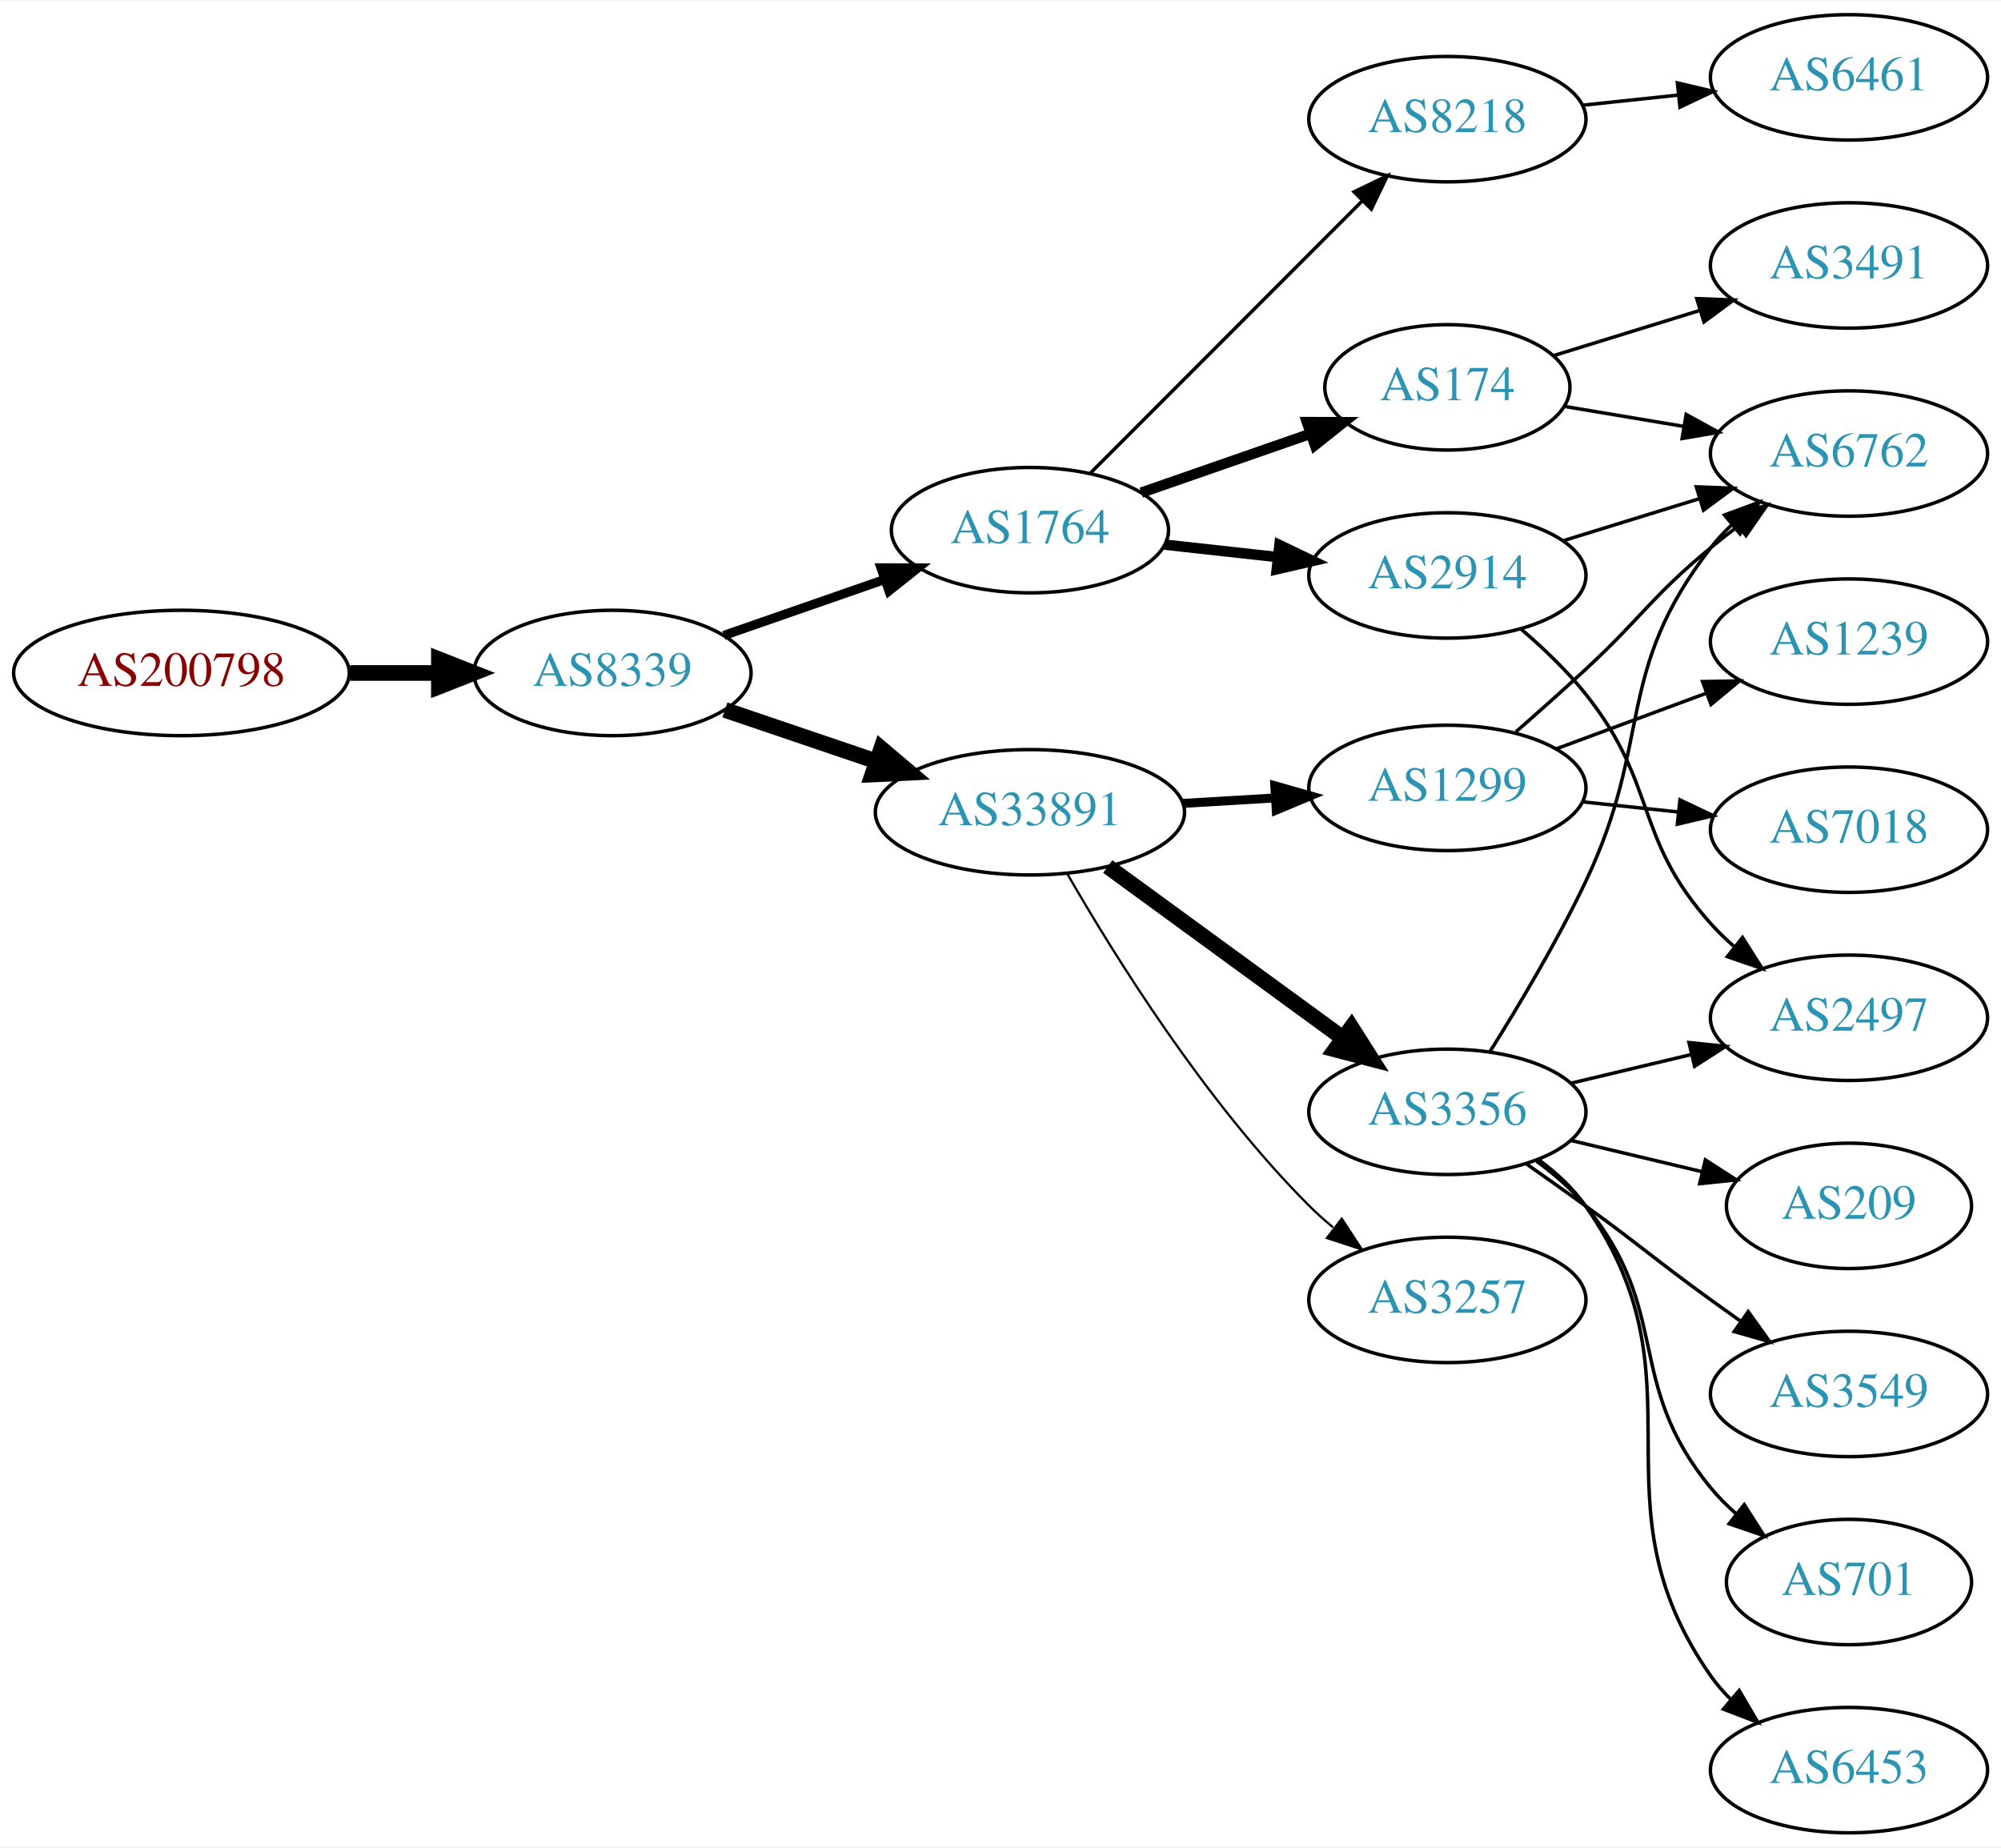
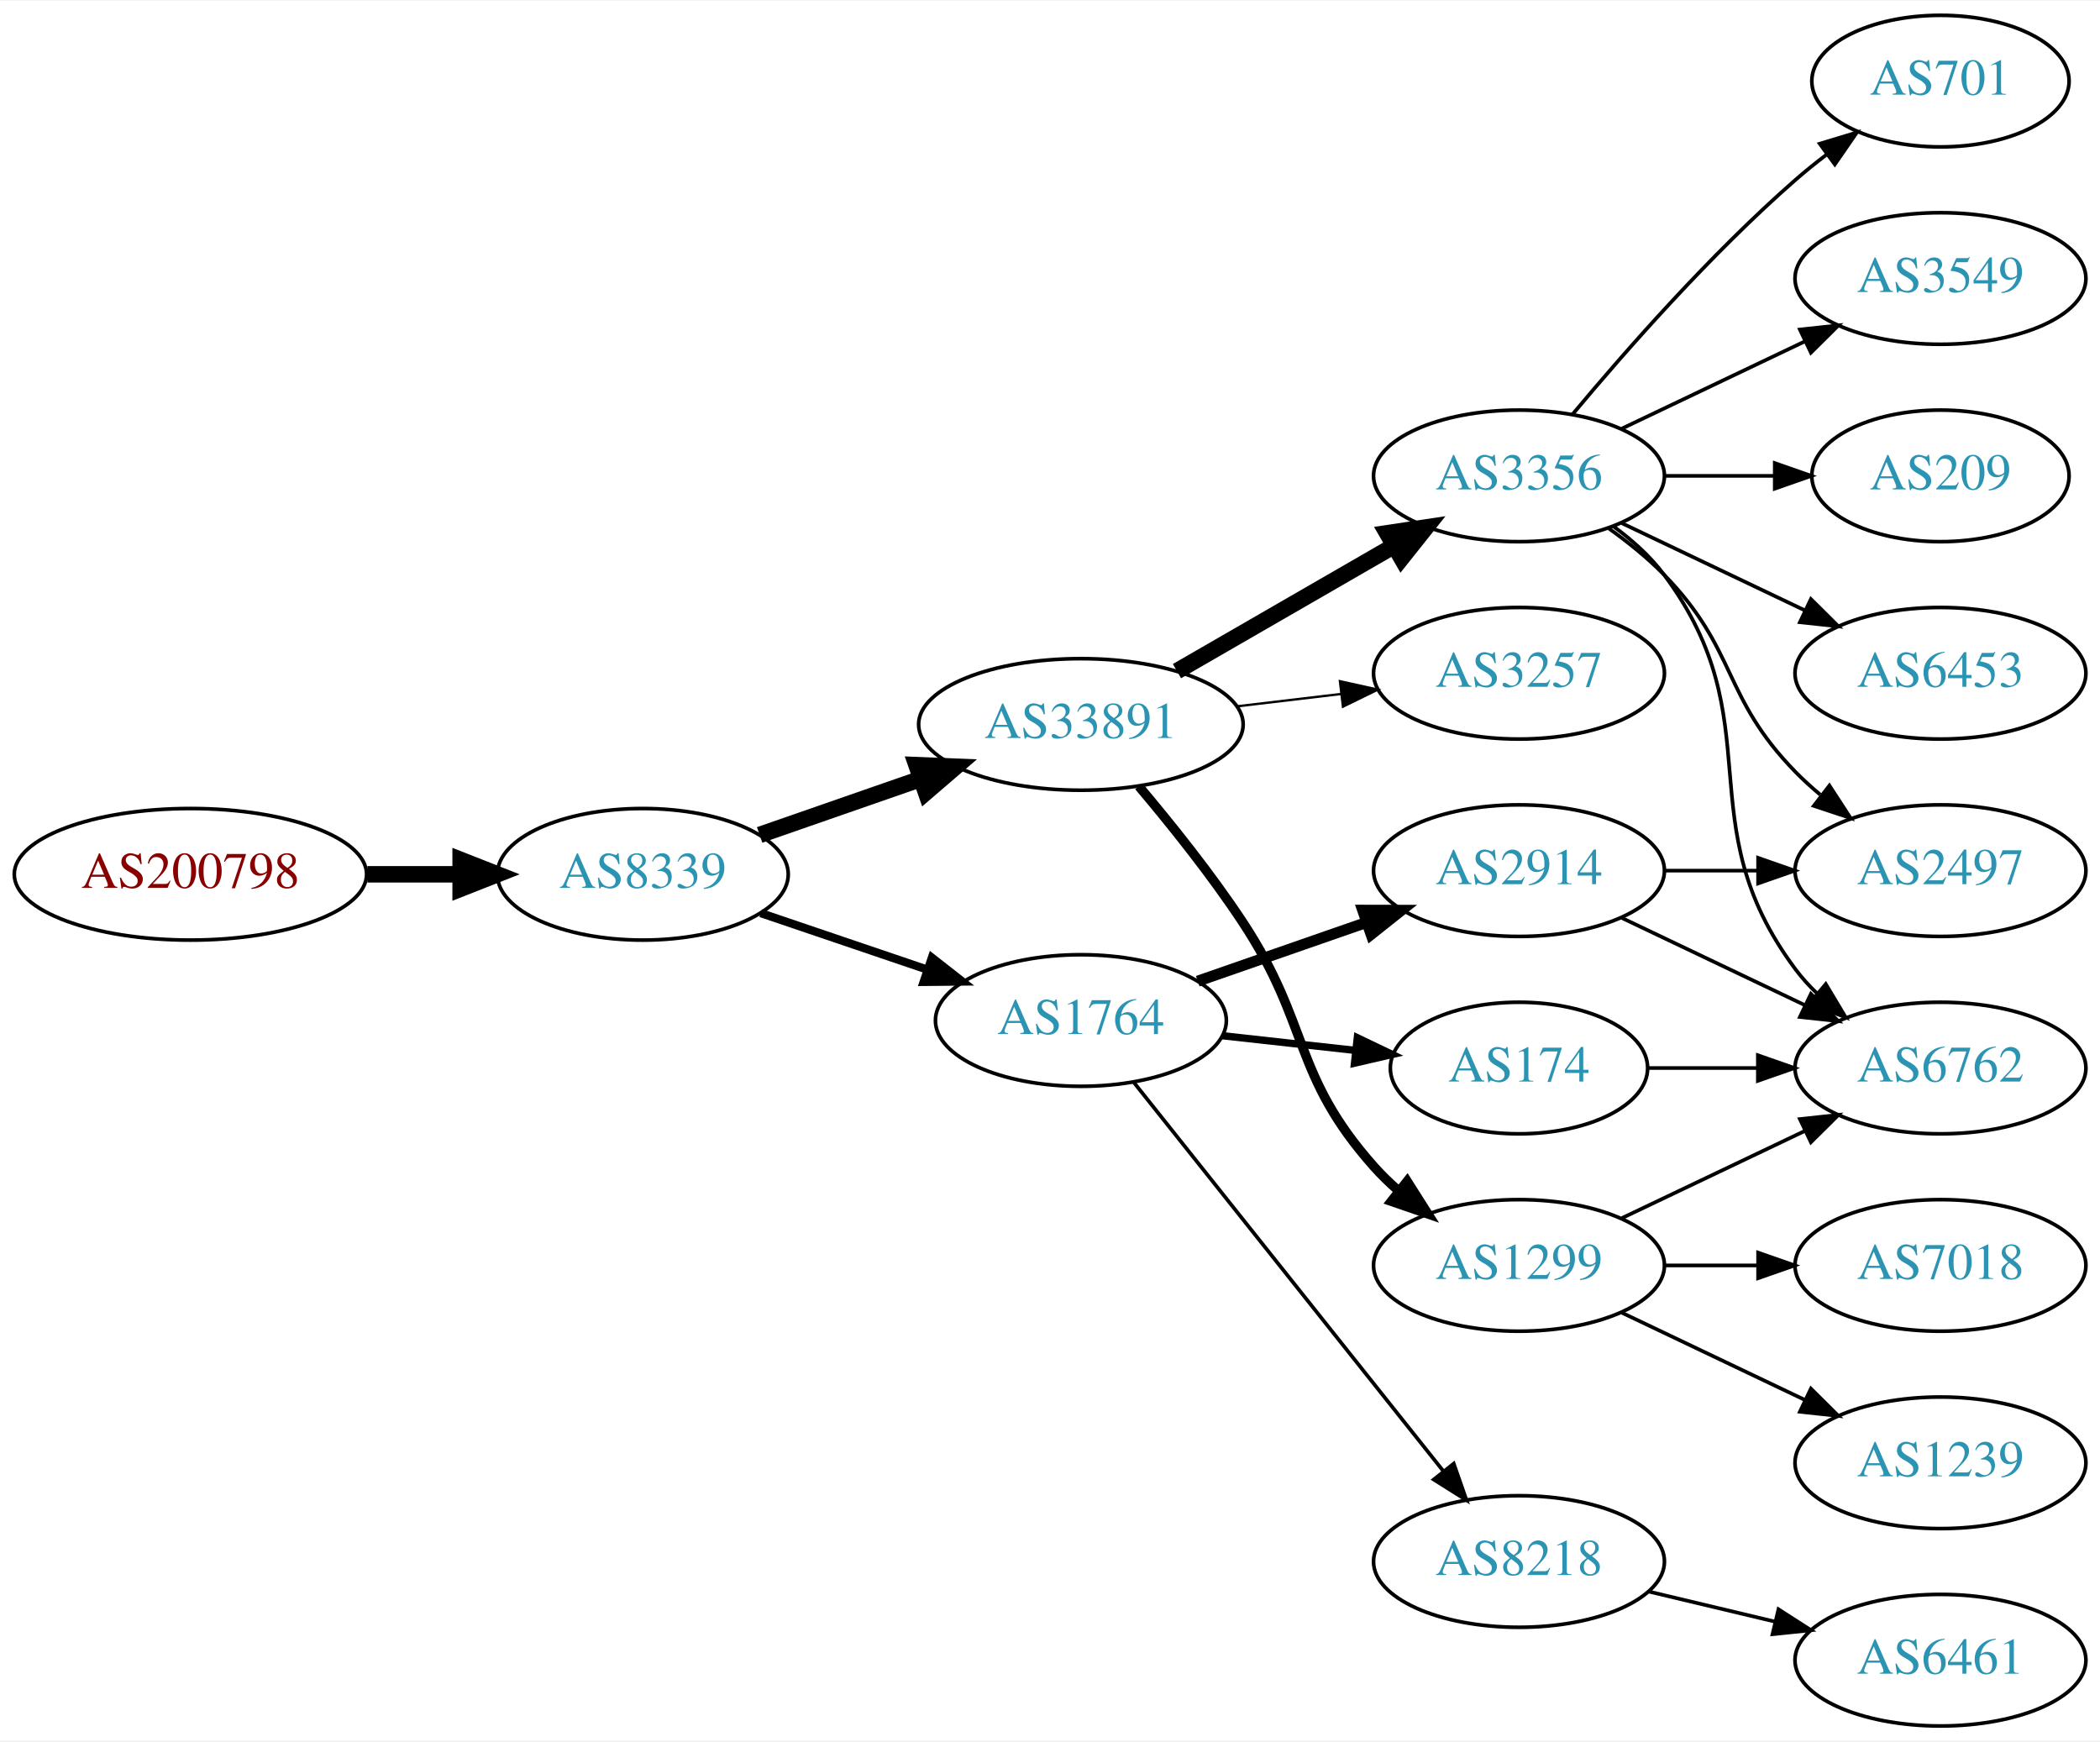
- <svg xmlns="http://www.w3.org/2000/svg" xmlns:xlink="http://www.w3.org/1999/xlink" width="574pt" height="530pt" viewBox="0.00 0.00 574.46 530.00">
-   <g id="graph0" class="graph" transform="scale(1 1) rotate(0) translate(4 526)">
-     <polygon fill="white" stroke="none" points="-4,4 -4,-526 570.463,-526 570.463,4 -4,4" />
+ <svg xmlns="http://www.w3.org/2000/svg" xmlns:xlink="http://www.w3.org/1999/xlink" width="574pt" height="476pt" viewBox="0.00 0.00 574.46 476.00">
+   <g id="graph0" class="graph" transform="scale(1 1) rotate(0) translate(4 472)">
+     <polygon fill="white" stroke="none" points="-4,4 -4,-472 570.463,-472 570.463,4 -4,4" />
    <g id="node1" class="node">
      <g id="a_node1">
        <a xlink:href="/asn/200798" xlink:title="AS200798 ~ NOE-LFWV-AS [AT]">
-           <ellipse fill="#ffffff" stroke="black" cx="48.096" cy="-333" rx="48.192" ry="18" />
-           <text text-anchor="middle" x="48.096" y="-329.3" font-family="Times,serif" font-size="14.00" fill="#880000">AS200798</text>
+           <ellipse fill="#ffffff" stroke="black" cx="48.096" cy="-233" rx="48.192" ry="18" />
+           <text text-anchor="middle" x="48.096" y="-229.3" font-family="Times,serif" font-size="14.00" fill="#880000">AS200798</text>
        </a>
      </g>
    </g>
    <g id="node2" class="node">
      <g id="a_node2">
        <a xlink:href="/asn/8339" xlink:title="AS8339 ~ kabelplus GmbH [AT]">
-           <ellipse fill="#ffffff" stroke="black" cx="171.838" cy="-333" rx="39.794" ry="18" />
-           <text text-anchor="middle" x="171.838" y="-329.3" font-family="Times,serif" font-size="14.00" fill="#2c94b3">AS8339</text>
+           <ellipse fill="#ffffff" stroke="black" cx="171.838" cy="-233" rx="39.794" ry="18" />
+           <text text-anchor="middle" x="171.838" y="-229.3" font-family="Times,serif" font-size="14.00" fill="#2c94b3">AS8339</text>
        </a>
      </g>
    </g>
    <g id="edge1" class="edge">
-       <path fill="none" stroke="black" stroke-width="4.5" d="M96.513,-333C104.867,-333 113.577,-333 121.969,-333" />
-       <polygon fill="black" stroke="black" stroke-width="4.5" points="122.004,-336.938 132.004,-333 122.004,-329.063 122.004,-336.938" />
+       <path fill="none" stroke="black" stroke-width="4.5" d="M96.513,-233C104.867,-233 113.577,-233 121.969,-233" />
+       <polygon fill="black" stroke="black" stroke-width="4.5" points="122.004,-236.938 132.004,-233 122.004,-229.063 122.004,-236.938" />
    </g>
    <g id="node3" class="node">
      <g id="a_node3">
-         <a xlink:href="/asn/1764" xlink:title="AS1764 ~ NEXTLAYER-AS [AT]">
-           <ellipse fill="#ffffff" stroke="black" cx="291.681" cy="-374" rx="39.794" ry="18" />
-           <text text-anchor="middle" x="291.681" y="-370.3" font-family="Times,serif" font-size="14.00" fill="#2c94b3">AS1764</text>
+         <a xlink:href="/asn/33891" xlink:title="AS33891 ~ CORE-BACKBONE GMBH GLOBAL NETWORK [DE]">
+           <ellipse fill="#ffffff" stroke="black" cx="291.681" cy="-274" rx="44.393" ry="18" />
+           <text text-anchor="middle" x="291.681" y="-270.3" font-family="Times,serif" font-size="14.00" fill="#2c94b3">AS33891</text>
        </a>
      </g>
    </g>
    <g id="edge2" class="edge">
-       <path fill="none" stroke="black" stroke-width="2.625" d="M203.8,-343.772C217.896,-348.677 234.773,-354.548 249.886,-359.807" />
-       <polygon fill="black" stroke="black" stroke-width="2.625" points="248.922,-363.177 259.516,-363.157 251.222,-356.566 248.922,-363.177" />
+       <path fill="none" stroke="black" stroke-width="4.5" d="M203.8,-243.772C217.208,-248.437 233.131,-253.977 247.66,-259.032" />
+       <polygon fill="black" stroke="black" stroke-width="4.5" points="246.709,-262.87 257.448,-262.438 249.297,-255.433 246.709,-262.87" />
    </g>
    <g id="node4" class="node">
      <g id="a_node4">
-         <a xlink:href="/asn/33891" xlink:title="AS33891 ~ CORE-BACKBONE GMBH GLOBAL NETWORK [DE]">
-           <ellipse fill="#ffffff" stroke="black" cx="291.681" cy="-293" rx="44.393" ry="18" />
-           <text text-anchor="middle" x="291.681" y="-289.3" font-family="Times,serif" font-size="14.00" fill="#2c94b3">AS33891</text>
+         <a xlink:href="/asn/1764" xlink:title="AS1764 ~ NEXTLAYER-AS [AT]">
+           <ellipse fill="#ffffff" stroke="black" cx="291.681" cy="-193" rx="39.794" ry="18" />
+           <text text-anchor="middle" x="291.681" y="-189.3" font-family="Times,serif" font-size="14.00" fill="#2c94b3">AS1764</text>
        </a>
      </g>
    </g>
    <g id="edge3" class="edge">
-       <path fill="none" stroke="black" stroke-width="4.5" d="M204.108,-322.386C217.405,-317.872 233.13,-312.535 247.507,-307.655" />
-       <polygon fill="black" stroke="black" stroke-width="4.5" points="248.994,-311.308 257.197,-304.365 246.462,-303.851 248.994,-311.308" />
+       <path fill="none" stroke="black" stroke-width="2.25" d="M204.108,-222.386C218.092,-217.639 234.762,-211.981 249.724,-206.902" />
+       <polygon fill="black" stroke="black" stroke-width="2.25" points="250.92,-210.192 259.264,-203.664 248.67,-203.564 250.92,-210.192" />
    </g>
    <g id="node5" class="node">
      <g id="a_node5">
-         <a xlink:href="/asn/8218" xlink:title="AS8218 ~ legacy Neotelecoms [FR]">
-           <ellipse fill="#ffffff" stroke="black" cx="411.523" cy="-492" rx="39.794" ry="18" />
-           <text text-anchor="middle" x="411.523" y="-488.3" font-family="Times,serif" font-size="14.00" fill="#2c94b3">AS8218</text>
+         <a xlink:href="/asn/1299" xlink:title="AS1299 ~ Telia Carrier [EU]">
+           <ellipse fill="#ffffff" stroke="black" cx="411.523" cy="-126" rx="39.794" ry="18" />
+           <text text-anchor="middle" x="411.523" y="-122.3" font-family="Times,serif" font-size="14.00" fill="#2c94b3">AS1299</text>
        </a>
      </g>
    </g>
    <g id="edge4" class="edge">
-       <path fill="none" stroke="black" d="M309.066,-390.407C329.294,-410.662 363.842,-445.257 386.925,-468.371" />
-       <polygon fill="black" stroke="black" points="384.734,-471.129 394.277,-475.732 389.687,-466.183 384.734,-471.129" />
+       <path fill="none" stroke="black" stroke-width="2.571" d="M307.52,-257.096C316.268,-246.743 327.273,-233.021 335.877,-220 354.511,-191.796 349.409,-178.257 371.877,-153 373.866,-150.764 376.075,-148.616 378.401,-146.577" />
+       <polygon fill="black" stroke="black" stroke-width="2.571" points="380.933,-149.036 386.608,-140.09 376.592,-143.545 380.933,-149.036" />
    </g>
    <g id="node6" class="node">
      <g id="a_node6">
-         <a xlink:href="/asn/2914" xlink:title="AS2914 ~ NTT America, Inc. [US]">
-           <ellipse fill="#ffffff" stroke="black" cx="411.523" cy="-361" rx="39.794" ry="18" />
-           <text text-anchor="middle" x="411.523" y="-357.3" font-family="Times,serif" font-size="14.00" fill="#2c94b3">AS2914</text>
+         <a xlink:href="/asn/3356" xlink:title="AS3356 ~ Level 3 Parent, LLC [US]">
+           <ellipse fill="#ffffff" stroke="black" cx="411.523" cy="-342" rx="39.794" ry="18" />
+           <text text-anchor="middle" x="411.523" y="-338.3" font-family="Times,serif" font-size="14.00" fill="#2c94b3">AS3356</text>
        </a>
      </g>
    </g>
    <g id="edge5" class="edge">
-       <path fill="none" stroke="black" stroke-width="3" d="M330.291,-369.851C340.602,-368.713 351.919,-367.465 362.719,-366.274" />
-       <polygon fill="black" stroke="black" stroke-width="3" points="363.31,-369.73 372.866,-365.154 362.543,-362.772 363.31,-369.73" />
+       <path fill="none" stroke="black" stroke-width="4.5" d="M317.961,-288.588C335.28,-298.582 358.431,-311.941 377.247,-322.799" />
+       <polygon fill="black" stroke="black" stroke-width="4.5" points="375.462,-326.314 386.091,-327.902 379.398,-319.493 375.462,-326.314" />
    </g>
    <g id="node7" class="node">
      <g id="a_node7">
-         <a xlink:href="/asn/174" xlink:title="AS174 ~ Cogent Communications [US]">
-           <ellipse fill="#ffffff" stroke="black" cx="411.523" cy="-415" rx="35.194" ry="18" />
-           <text text-anchor="middle" x="411.523" y="-411.3" font-family="Times,serif" font-size="14.00" fill="#2c94b3">AS174</text>
+         <a xlink:href="/asn/3257" xlink:title="AS3257 ~ GTT [DE]">
+           <ellipse fill="#ffffff" stroke="black" cx="411.523" cy="-288" rx="39.794" ry="18" />
+           <text text-anchor="middle" x="411.523" y="-284.3" font-family="Times,serif" font-size="14.00" fill="#2c94b3">AS3257</text>
        </a>
      </g>
    </g>
    <g id="edge6" class="edge">
-       <path fill="none" stroke="black" stroke-width="3" d="M323.642,-384.772C338.551,-389.959 356.569,-396.228 372.322,-401.709" />
-       <polygon fill="black" stroke="black" stroke-width="3" points="371.195,-405.023 381.79,-405.003 373.495,-398.411 371.195,-405.023" />
+       <path fill="none" stroke="black" stroke-width="0.643" d="M334.227,-278.936C343.473,-280.034 353.346,-281.207 362.818,-282.332" />
+       <polygon fill="black" stroke="black" stroke-width="0.643" points="362.546,-285.825 372.889,-283.529 363.372,-278.874 362.546,-285.825" />
+     </g>
+     <g id="node8" class="node">
+       <g id="a_node8">
+         <a xlink:href="/asn/2914" xlink:title="AS2914 ~ NTT America, Inc. [US]">
+           <ellipse fill="#ffffff" stroke="black" cx="411.523" cy="-234" rx="39.794" ry="18" />
+           <text text-anchor="middle" x="411.523" y="-230.3" font-family="Times,serif" font-size="14.00" fill="#2c94b3">AS2914</text>
+         </a>
+       </g>
+     </g>
+     <g id="edge7" class="edge">
+       <path fill="none" stroke="black" stroke-width="3" d="M323.642,-203.772C337.739,-208.677 354.615,-214.548 369.729,-219.807" />
+       <polygon fill="black" stroke="black" stroke-width="3" points="368.764,-223.177 379.359,-223.157 371.064,-216.566 368.764,-223.177" />
    </g>
    <g id="node9" class="node">
      <g id="a_node9">
-         <a xlink:href="/asn/3257" xlink:title="AS3257 ~ GTT [DE]">
-           <ellipse fill="#ffffff" stroke="black" cx="411.523" cy="-153" rx="39.794" ry="18" />
-           <text text-anchor="middle" x="411.523" y="-149.3" font-family="Times,serif" font-size="14.00" fill="#2c94b3">AS3257</text>
+         <a xlink:href="/asn/8218" xlink:title="AS8218 ~ legacy Neotelecoms [FR]">
+           <ellipse fill="#ffffff" stroke="black" cx="411.523" cy="-45" rx="39.794" ry="18" />
+           <text text-anchor="middle" x="411.523" y="-41.3" font-family="Times,serif" font-size="14.00" fill="#2c94b3">AS8218</text>
        </a>
      </g>
    </g>
    <g id="edge8" class="edge">
-       <path fill="none" stroke="black" stroke-width="0.643" d="M302.308,-275.52C315.796,-252.03 342.04,-209.792 371.877,-180 373.994,-177.886 376.295,-175.824 378.684,-173.844" />
-       <polygon fill="black" stroke="black" stroke-width="0.643" points="381.198,-176.327 387.006,-167.465 376.94,-170.771 381.198,-176.327" />
+       <path fill="none" stroke="black" d="M306.199,-176.023C326.976,-149.927 366.868,-99.827 390.85,-69.708" />
+       <polygon fill="black" stroke="black" points="393.672,-71.783 397.163,-61.779 388.196,-67.422 393.672,-71.783" />
    </g>
    <g id="node10" class="node">
      <g id="a_node10">
-         <a xlink:href="/asn/1299" xlink:title="AS1299 ~ Telia Carrier [EU]">
-           <ellipse fill="#ffffff" stroke="black" cx="411.523" cy="-300" rx="39.794" ry="18" />
-           <text text-anchor="middle" x="411.523" y="-296.3" font-family="Times,serif" font-size="14.00" fill="#2c94b3">AS1299</text>
+         <a xlink:href="/asn/174" xlink:title="AS174 ~ Cogent Communications [US]">
+           <ellipse fill="#ffffff" stroke="black" cx="411.523" cy="-180" rx="35.194" ry="18" />
+           <text text-anchor="middle" x="411.523" y="-176.3" font-family="Times,serif" font-size="14.00" fill="#2c94b3">AS174</text>
        </a>
      </g>
    </g>
    <g id="edge9" class="edge">
-       <path fill="none" stroke="black" stroke-width="2.571" d="M335.558,-295.547C344.166,-296.058 353.27,-296.599 362.053,-297.121" />
-       <polygon fill="black" stroke="black" stroke-width="2.571" points="361.978,-300.622 372.168,-297.722 362.393,-293.635 361.978,-300.622" />
-     </g>
-     <g id="node11" class="node">
-       <g id="a_node11">
-         <a xlink:href="/asn/3356" xlink:title="AS3356 ~ Level 3 Parent, LLC [US]">
-           <ellipse fill="#ffffff" stroke="black" cx="411.523" cy="-207" rx="39.794" ry="18" />
-           <text text-anchor="middle" x="411.523" y="-203.3" font-family="Times,serif" font-size="14.00" fill="#2c94b3">AS3356</text>
-         </a>
-       </g>
-     </g>
-     <g id="edge10" class="edge">
-       <path fill="none" stroke="black" stroke-width="4.5" d="M314.021,-277.426C332.908,-263.642 360.638,-243.406 381.531,-228.158" />
-       <polygon fill="black" stroke="black" stroke-width="4.5" points="383.98,-231.245 389.737,-222.169 379.338,-224.884 383.98,-231.245" />
-     </g>
-     <g id="node8" class="node">
-       <g id="a_node8">
-         <a xlink:href="/asn/6461" xlink:title="AS6461 ~ Zayo Bandwidth [US]">
-           <ellipse fill="#ffffff" stroke="black" cx="526.816" cy="-504" rx="39.794" ry="18" />
-           <text text-anchor="middle" x="526.816" y="-500.3" font-family="Times,serif" font-size="14.00" fill="#2c94b3">AS6461</text>
-         </a>
-       </g>
-     </g>
-     <g id="edge7" class="edge">
-       <path fill="none" stroke="black" d="M450.248,-495.996C459.04,-496.927 468.52,-497.931 477.694,-498.903" />
-       <polygon fill="black" stroke="black" points="477.557,-502.408 487.87,-499.981 478.294,-495.447 477.557,-502.408" />
+       <path fill="none" stroke="black" stroke-width="2" d="M330.291,-188.851C341.856,-187.575 354.688,-186.16 366.636,-184.841" />
+       <polygon fill="black" stroke="black" stroke-width="2" points="367.298,-188.29 376.854,-183.714 366.53,-181.332 367.298,-188.29" />
+     </g>
+     <g id="node15" class="node">
+       <g id="a_node15">
+         <a xlink:href="/asn/6762" xlink:title="AS6762 ~ TELECOM ITALIA SPARKLE S.p.A. [IT]">
+           <ellipse fill="#ffffff" stroke="black" cx="526.816" cy="-180" rx="39.794" ry="18" />
+           <text text-anchor="middle" x="526.816" y="-176.3" font-family="Times,serif" font-size="14.00" fill="#2c94b3">AS6762</text>
+         </a>
+       </g>
+     </g>
+     <g id="edge19" class="edge">
+       <path fill="none" stroke="black" d="M439.66,-138.934C454.654,-146.081 473.475,-155.052 489.698,-162.785" />
+       <polygon fill="black" stroke="black" points="488.368,-166.028 498.901,-167.171 491.38,-159.709 488.368,-166.028" />
+     </g>
+     <g id="node18" class="node">
+       <g id="a_node18">
+         <a xlink:href="/asn/1239" xlink:title="AS1239 ~ Sprint [US]">
+           <ellipse fill="#ffffff" stroke="black" cx="526.816" cy="-72" rx="39.794" ry="18" />
+           <text text-anchor="middle" x="526.816" y="-68.3" font-family="Times,serif" font-size="14.00" fill="#2c94b3">AS1239</text>
+         </a>
+       </g>
+     </g>
+     <g id="edge17" class="edge">
+       <path fill="none" stroke="black" d="M439.66,-113.066C454.654,-105.919 473.475,-96.948 489.698,-89.215" />
+       <polygon fill="black" stroke="black" points="491.38,-92.291 498.901,-84.829 488.368,-85.972 491.38,-92.291" />
+     </g>
+     <g id="node19" class="node">
+       <g id="a_node19">
+         <a xlink:href="/asn/7018" xlink:title="AS7018 ~ AT&amp;T Services, Inc. [US]">
+           <ellipse fill="#ffffff" stroke="black" cx="526.816" cy="-126" rx="39.794" ry="18" />
+           <text text-anchor="middle" x="526.816" y="-122.3" font-family="Times,serif" font-size="14.00" fill="#2c94b3">AS7018</text>
+         </a>
+       </g>
+     </g>
+     <g id="edge18" class="edge">
+       <path fill="none" stroke="black" d="M451.195,-126C459.398,-126 468.162,-126 476.694,-126" />
+       <polygon fill="black" stroke="black" points="476.934,-129.5 486.934,-126 476.933,-122.5 476.934,-129.5" />
    </g>
    <g id="node12" class="node">
      <g id="a_node12">
+         <a xlink:href="/asn/6453" xlink:title="AS6453 ~ TATA COMMUNICATIONS (AMERICA) INC [US]">
+           <ellipse fill="#ffffff" stroke="black" cx="526.816" cy="-288" rx="39.794" ry="18" />
+           <text text-anchor="middle" x="526.816" y="-284.3" font-family="Times,serif" font-size="14.00" fill="#2c94b3">AS6453</text>
+         </a>
+       </g>
+     </g>
+     <g id="edge11" class="edge">
+       <path fill="none" stroke="black" d="M439.66,-329.066C454.654,-321.919 473.475,-312.948 489.698,-305.215" />
+       <polygon fill="black" stroke="black" points="491.38,-308.291 498.901,-300.829 488.368,-301.972 491.38,-308.291" />
+     </g>
+     <g id="node13" class="node">
+       <g id="a_node13">
+         <a xlink:href="/asn/701" xlink:title="AS701 ~ UUNET [US]">
+           <ellipse fill="#ffffff" stroke="black" cx="526.816" cy="-450" rx="35.194" ry="18" />
+           <text text-anchor="middle" x="526.816" y="-446.3" font-family="Times,serif" font-size="14.00" fill="#2c94b3">AS701</text>
+         </a>
+       </g>
+     </g>
+     <g id="edge12" class="edge">
+       <path fill="none" stroke="black" d="M426.153,-358.817C440.436,-375.929 463.982,-402.745 487.17,-423 489.839,-425.332 492.712,-427.648 495.642,-429.886" />
+       <polygon fill="black" stroke="black" points="493.793,-432.87 503.934,-435.939 497.92,-427.216 493.793,-432.87" />
+     </g>
+     <g id="node14" class="node">
+       <g id="a_node14">
+         <a xlink:href="/asn/3549" xlink:title="AS3549 ~ Level 3 Parent, LLC [US]">
+           <ellipse fill="#ffffff" stroke="black" cx="526.816" cy="-396" rx="39.794" ry="18" />
+           <text text-anchor="middle" x="526.816" y="-392.3" font-family="Times,serif" font-size="14.00" fill="#2c94b3">AS3549</text>
+         </a>
+       </g>
+     </g>
+     <g id="edge13" class="edge">
+       <path fill="none" stroke="black" d="M439.66,-354.934C454.654,-362.081 473.475,-371.052 489.698,-378.785" />
+       <polygon fill="black" stroke="black" points="488.368,-382.028 498.901,-383.171 491.38,-375.709 488.368,-382.028" />
+     </g>
+     <g id="edge14" class="edge">
+       <path fill="none" stroke="black" d="M437.454,-328.118C442.53,-324.389 447.448,-319.984 451.17,-315 481.441,-274.458 456.898,-247.542 487.17,-207 488.914,-204.664 490.921,-202.455 493.085,-200.383" />
+       <polygon fill="black" stroke="black" points="495.444,-202.973 500.885,-193.882 490.963,-197.595 495.444,-202.973" />
+     </g>
+     <g id="node16" class="node">
+       <g id="a_node16">
+         <a xlink:href="/asn/209" xlink:title="AS209 ~ CenturyLink Communications, LLC [US]">
+           <ellipse fill="#ffffff" stroke="black" cx="526.816" cy="-342" rx="35.194" ry="18" />
+           <text text-anchor="middle" x="526.816" y="-338.3" font-family="Times,serif" font-size="14.00" fill="#2c94b3">AS209</text>
+         </a>
+       </g>
+     </g>
+     <g id="edge15" class="edge">
+       <path fill="none" stroke="black" d="M451.195,-342C460.901,-342 471.391,-342 481.354,-342" />
+       <polygon fill="black" stroke="black" points="481.491,-345.5 491.491,-342 481.49,-338.5 481.491,-345.5" />
+     </g>
+     <g id="node17" class="node">
+       <g id="a_node17">
        <a xlink:href="/asn/2497" xlink:title="AS2497 ~ Internet Initiative Japan Inc. [JP]">
          <ellipse fill="#ffffff" stroke="black" cx="526.816" cy="-234" rx="39.794" ry="18" />
          <text text-anchor="middle" x="526.816" y="-230.3" font-family="Times,serif" font-size="14.00" fill="#2c94b3">AS2497</text>
        </a>
      </g>
    </g>
-     <g id="edge11" class="edge">
-       <path fill="none" stroke="black" d="M432.665,-345.611C439.039,-340.158 445.813,-333.701 451.17,-327 472.031,-300.9 464.883,-285.895 487.17,-261 489.166,-258.77 491.38,-256.627 493.709,-254.59" />
-       <polygon fill="black" stroke="black" points="496.24,-257.051 501.922,-248.109 491.904,-251.556 496.24,-257.051" />
-     </g>
-     <g id="node13" class="node">
-       <g id="a_node13">
-         <a xlink:href="/asn/6762" xlink:title="AS6762 ~ TELECOM ITALIA SPARKLE S.p.A. [IT]">
-           <ellipse fill="#ffffff" stroke="black" cx="526.816" cy="-396" rx="39.794" ry="18" />
-           <text text-anchor="middle" x="526.816" y="-392.3" font-family="Times,serif" font-size="14.00" fill="#2c94b3">AS6762</text>
-         </a>
-       </g>
-     </g>
-     <g id="edge12" class="edge">
-       <path fill="none" stroke="black" d="M444.685,-370.936C456.884,-374.705 470.958,-379.053 483.924,-383.058" />
-       <polygon fill="black" stroke="black" points="482.986,-386.431 493.573,-386.039 485.052,-379.743 482.986,-386.431" />
-     </g>
-     <g id="edge13" class="edge">
-       <path fill="none" stroke="black" d="M444.988,-409.555C455.71,-407.757 467.854,-405.721 479.41,-403.783" />
-       <polygon fill="black" stroke="black" points="480.08,-407.219 489.363,-402.113 478.922,-400.316 480.08,-407.219" />
-     </g>
-     <g id="node14" class="node">
-       <g id="a_node14">
-         <a xlink:href="/asn/3491" xlink:title="AS3491 ~ PCCW Global, Inc. [US]">
-           <ellipse fill="#ffffff" stroke="black" cx="526.816" cy="-450" rx="39.794" ry="18" />
-           <text text-anchor="middle" x="526.816" y="-446.3" font-family="Times,serif" font-size="14.00" fill="#2c94b3">AS3491</text>
-         </a>
-       </g>
-     </g>
-     <g id="edge14" class="edge">
-       <path fill="none" stroke="black" d="M441.994,-424.104C454.761,-428.049 469.942,-432.739 483.854,-437.037" />
-       <polygon fill="black" stroke="black" points="483.119,-440.473 493.707,-440.08 485.186,-433.785 483.119,-440.473" />
-     </g>
-     <g id="edge17" class="edge">
-       <path fill="none" stroke="black" d="M431.168,-316.072C437.57,-321.677 444.74,-328.053 451.17,-334 467.552,-349.152 469.967,-354.786 487.17,-369 489.693,-371.085 492.372,-373.178 495.095,-375.225" />
-       <polygon fill="black" stroke="black" points="493.142,-378.132 503.29,-381.176 497.255,-372.468 493.142,-378.132" />
-     </g>
-     <g id="node15" class="node">
-       <g id="a_node15">
-         <a xlink:href="/asn/1239" xlink:title="AS1239 ~ Sprint [US]">
-           <ellipse fill="#ffffff" stroke="black" cx="526.816" cy="-342" rx="39.794" ry="18" />
-           <text text-anchor="middle" x="526.816" y="-338.3" font-family="Times,serif" font-size="14.00" fill="#2c94b3">AS1239</text>
-         </a>
-       </g>
-     </g>
-     <g id="edge15" class="edge">
-       <path fill="none" stroke="black" d="M442.884,-311.255C456.091,-316.151 471.747,-321.956 485.88,-327.195" />
-       <polygon fill="black" stroke="black" points="484.779,-330.519 495.372,-330.714 487.212,-323.956 484.779,-330.519" />
-     </g>
-     <g id="node16" class="node">
-       <g id="a_node16">
-         <a xlink:href="/asn/7018" xlink:title="AS7018 ~ AT&amp;T Services, Inc. [US]">
-           <ellipse fill="#ffffff" stroke="black" cx="526.816" cy="-288" rx="39.794" ry="18" />
-           <text text-anchor="middle" x="526.816" y="-284.3" font-family="Times,serif" font-size="14.00" fill="#2c94b3">AS7018</text>
-         </a>
-       </g>
-     </g>
    <g id="edge16" class="edge">
-       <path fill="none" stroke="black" d="M450.248,-296.004C459.04,-295.073 468.52,-294.069 477.694,-293.097" />
-       <polygon fill="black" stroke="black" points="478.294,-296.553 487.87,-292.019 477.557,-289.592 478.294,-296.553" />
+       <path fill="none" stroke="black" d="M436.117,-327.611C441.373,-323.852 446.705,-319.563 451.17,-315 471.342,-294.383 466.997,-281.617 487.17,-261 489.262,-258.861 491.546,-256.782 493.922,-254.79" />
+       <polygon fill="black" stroke="black" points="496.441,-257.268 502.222,-248.389 492.166,-251.725 496.441,-257.268" />
+     </g>
+     <g id="edge22" class="edge">
+       <path fill="none" stroke="black" d="M439.66,-221.066C454.654,-213.919 473.475,-204.948 489.698,-197.215" />
+       <polygon fill="black" stroke="black" points="491.38,-200.291 498.901,-192.829 488.368,-193.972 491.38,-200.291" />
+     </g>
+     <g id="edge21" class="edge">
+       <path fill="none" stroke="black" d="M451.195,-234C459.398,-234 468.162,-234 476.694,-234" />
+       <polygon fill="black" stroke="black" points="476.934,-237.5 486.934,-234 476.933,-230.5 476.934,-237.5" />
+     </g>
+     <g id="node11" class="node">
+       <g id="a_node11">
+         <a xlink:href="/asn/6461" xlink:title="AS6461 ~ Zayo Bandwidth [US]">
+           <ellipse fill="#ffffff" stroke="black" cx="526.816" cy="-18" rx="39.794" ry="18" />
+           <text text-anchor="middle" x="526.816" y="-14.3" font-family="Times,serif" font-size="14.00" fill="#2c94b3">AS6461</text>
+         </a>
+       </g>
+     </g>
+     <g id="edge10" class="edge">
+       <path fill="none" stroke="black" d="M447.13,-36.752C458.002,-34.162 470.156,-31.265 481.598,-28.538" />
+       <polygon fill="black" stroke="black" points="482.505,-31.92 491.421,-26.197 480.882,-25.111 482.505,-31.92" />
    </g>
    <g id="edge20" class="edge">
-       <path fill="none" stroke="black" d="M447.13,-215.248C458.002,-217.838 470.156,-220.735 481.598,-223.462" />
-       <polygon fill="black" stroke="black" points="480.882,-226.889 491.421,-225.803 482.505,-220.08 480.882,-226.889" />
-     </g>
-     <g id="edge22" class="edge">
-       <path fill="none" stroke="black" d="M423.695,-224.204C431.907,-237.271 443.009,-255.855 451.17,-273 470.754,-314.145 459.235,-332.998 487.17,-369 488.957,-371.304 490.995,-373.489 493.18,-375.544" />
-       <polygon fill="black" stroke="black" points="491.08,-378.35 501.021,-382.015 495.536,-372.951 491.08,-378.35" />
-     </g>
-     <g id="node17" class="node">
-       <g id="a_node17">
-         <a xlink:href="/asn/701" xlink:title="AS701 ~ UUNET [US]">
-           <ellipse fill="#ffffff" stroke="black" cx="526.816" cy="-72" rx="35.194" ry="18" />
-           <text text-anchor="middle" x="526.816" y="-68.3" font-family="Times,serif" font-size="14.00" fill="#2c94b3">AS701</text>
-         </a>
-       </g>
-     </g>
-     <g id="edge18" class="edge">
-       <path fill="none" stroke="black" d="M437.104,-192.844C442.198,-189.128 447.212,-184.799 451.17,-180 476.234,-149.606 462.105,-129.394 487.17,-99 489.305,-96.411 491.747,-93.959 494.344,-91.666" />
-       <polygon fill="black" stroke="black" points="496.752,-94.225 502.443,-85.288 492.421,-88.725 496.752,-94.225" />
-     </g>
-     <g id="node18" class="node">
-       <g id="a_node18">
-         <a xlink:href="/asn/6453" xlink:title="AS6453 ~ TATA COMMUNICATIONS (AMERICA) INC [US]">
-           <ellipse fill="#ffffff" stroke="black" cx="526.816" cy="-18" rx="39.794" ry="18" />
-           <text text-anchor="middle" x="526.816" y="-14.3" font-family="Times,serif" font-size="14.00" fill="#2c94b3">AS6453</text>
-         </a>
-       </g>
-     </g>
-     <g id="edge19" class="edge">
-       <path fill="none" stroke="black" d="M437.682,-193.284C442.747,-189.545 447.602,-185.096 451.17,-180 486.783,-129.131 451.556,-95.869 487.17,-45 488.842,-42.611 490.797,-40.365 492.924,-38.267" />
-       <polygon fill="black" stroke="black" points="495.289,-40.851 500.657,-31.716 490.764,-35.51 495.289,-40.851" />
-     </g>
-     <g id="node19" class="node">
-       <g id="a_node19">
-         <a xlink:href="/asn/209" xlink:title="AS209 ~ CenturyLink Communications, LLC [US]">
-           <ellipse fill="#ffffff" stroke="black" cx="526.816" cy="-180" rx="35.194" ry="18" />
-           <text text-anchor="middle" x="526.816" y="-176.3" font-family="Times,serif" font-size="14.00" fill="#2c94b3">AS209</text>
-         </a>
-       </g>
-     </g>
-     <g id="edge21" class="edge">
-       <path fill="none" stroke="black" d="M447.13,-198.752C458.925,-195.942 472.229,-192.771 484.497,-189.847" />
-       <polygon fill="black" stroke="black" points="485.586,-193.186 494.502,-187.463 483.963,-186.376 485.586,-193.186" />
-     </g>
-     <g id="node20" class="node">
-       <g id="a_node20">
-         <a xlink:href="/asn/3549" xlink:title="AS3549 ~ Level 3 Parent, LLC [US]">
-           <ellipse fill="#ffffff" stroke="black" cx="526.816" cy="-126" rx="39.794" ry="18" />
-           <text text-anchor="middle" x="526.816" y="-122.3" font-family="Times,serif" font-size="14.00" fill="#2c94b3">AS3549</text>
-         </a>
-       </g>
-     </g>
-     <g id="edge23" class="edge">
-       <path fill="none" stroke="black" d="M434.28,-191.991C439.815,-188.121 445.733,-183.936 451.17,-180 467.369,-168.271 470.97,-164.729 487.17,-153 489.973,-150.971 492.904,-148.875 495.845,-146.79" />
-       <polygon fill="black" stroke="black" points="497.896,-149.627 504.059,-141.009 493.867,-143.903 497.896,-149.627" />
+       <path fill="none" stroke="black" d="M446.822,-180C456.199,-180 466.55,-180 476.584,-180" />
+       <polygon fill="black" stroke="black" points="476.873,-183.5 486.873,-180 476.873,-176.5 476.873,-183.5" />
    </g>
  </g>
</svg>
